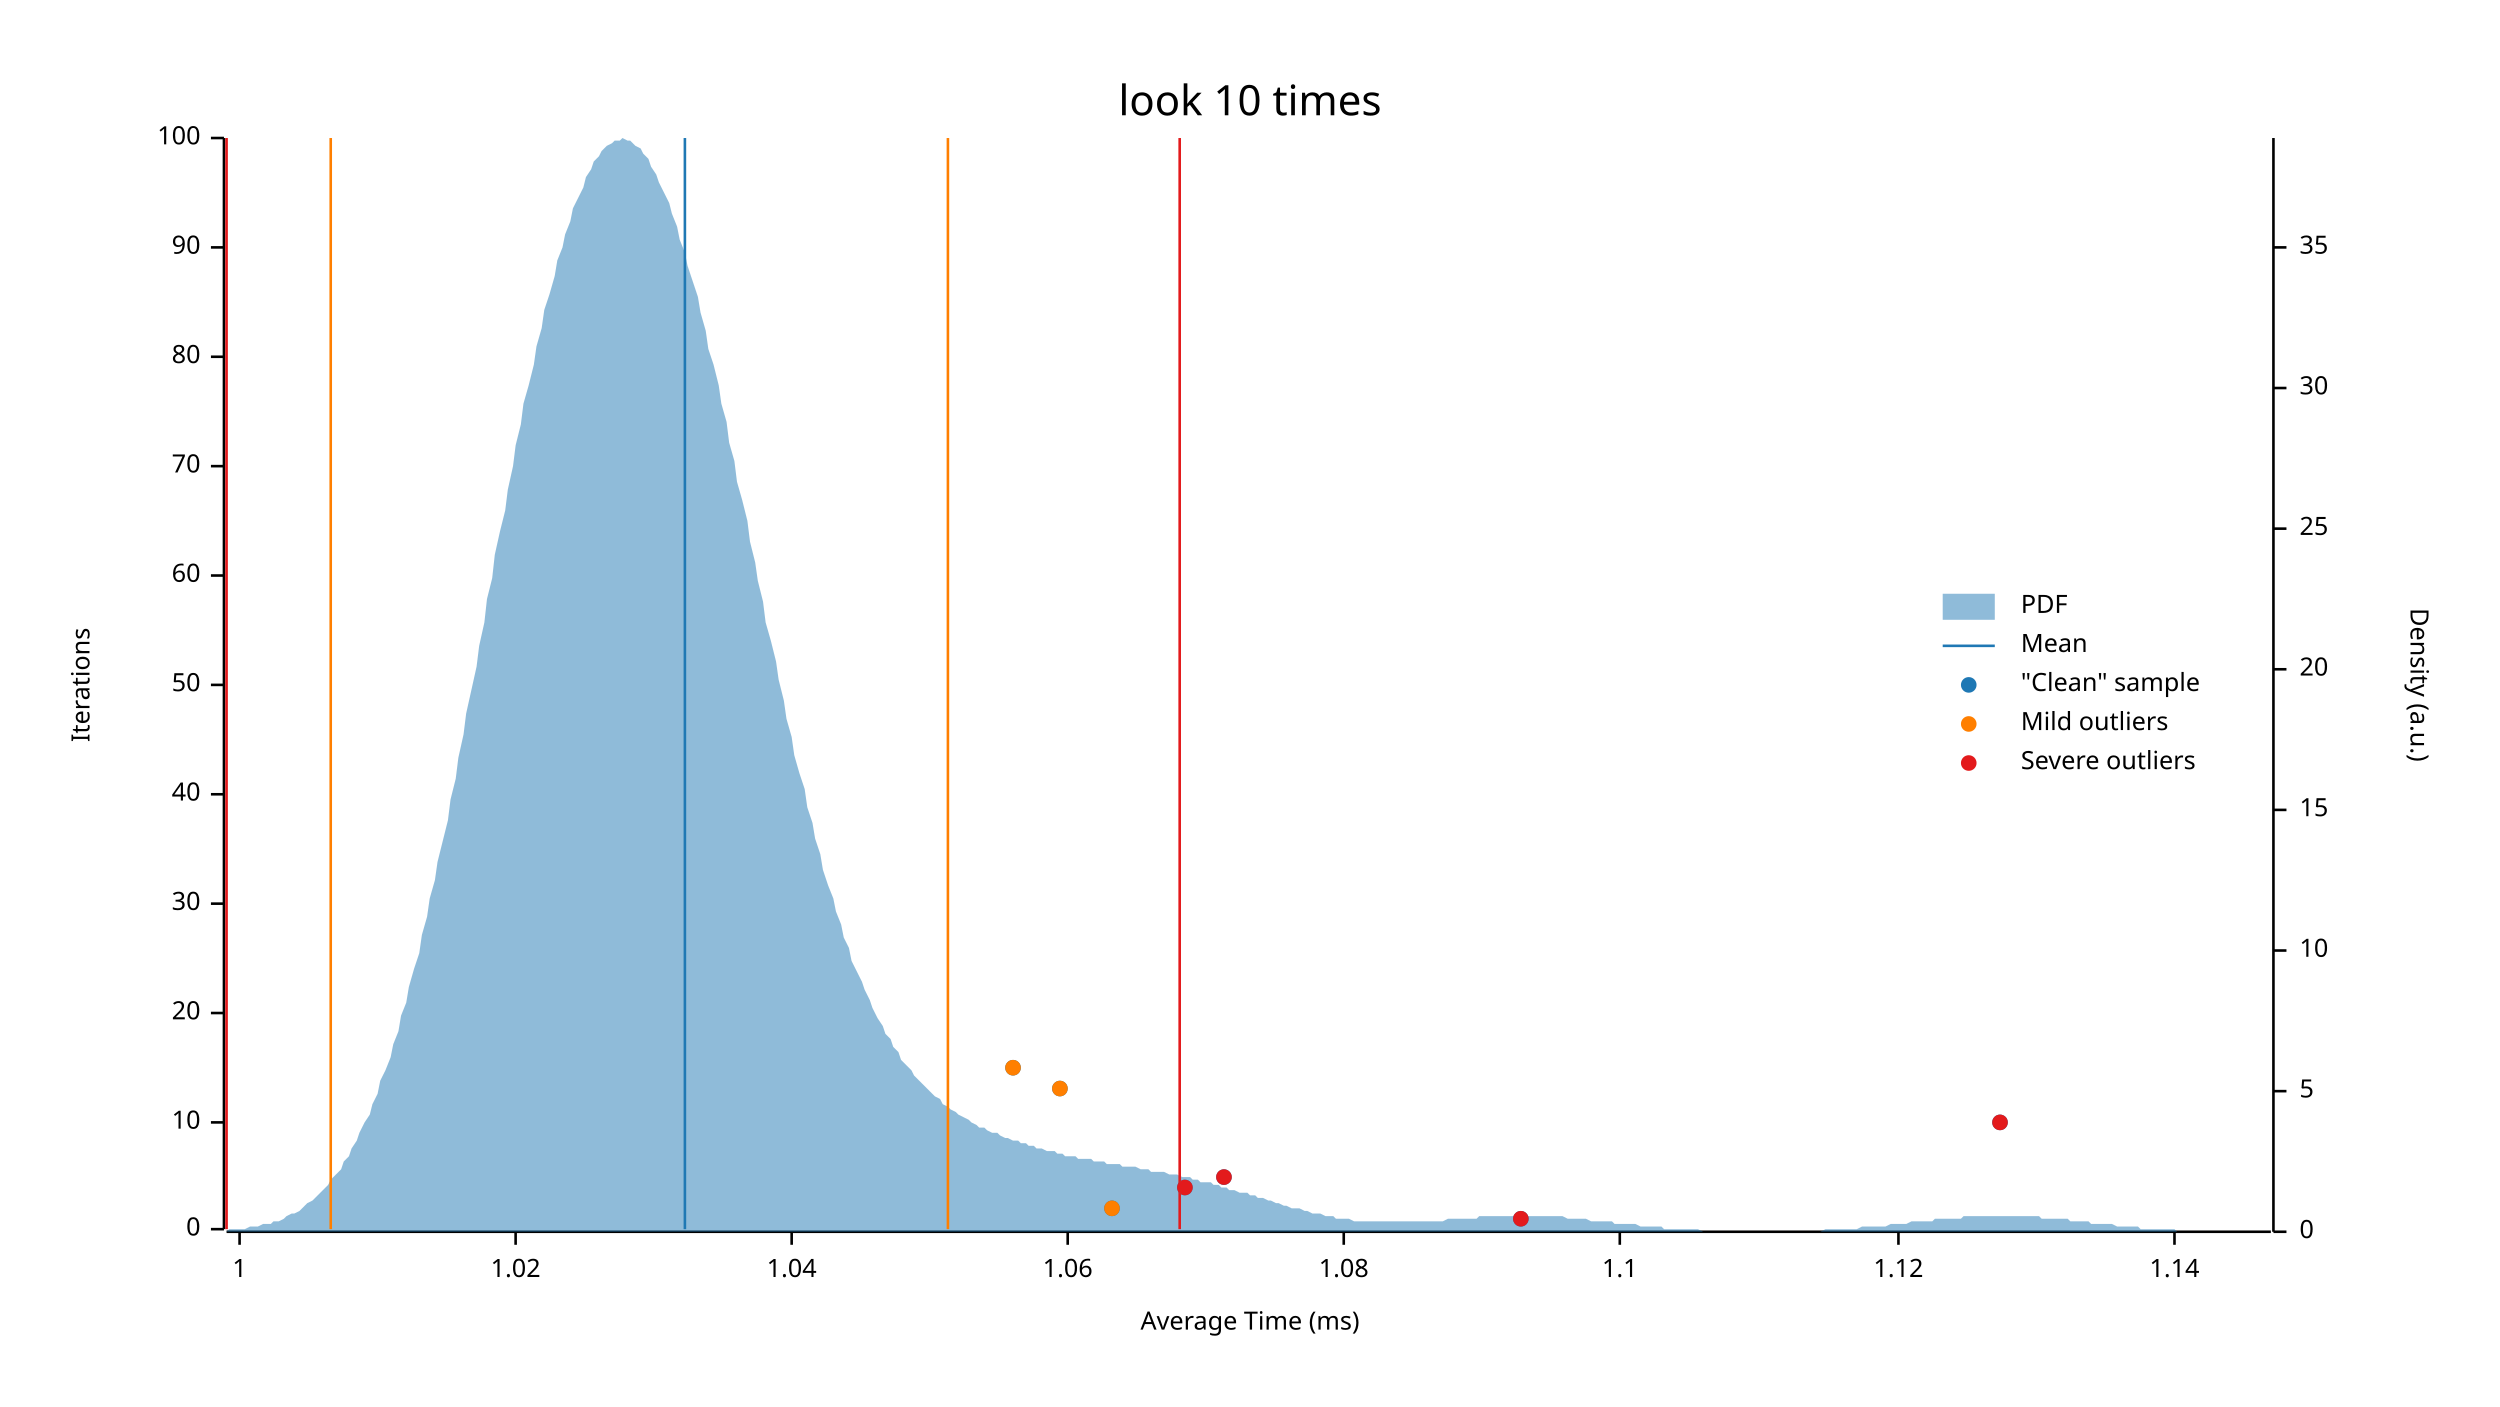
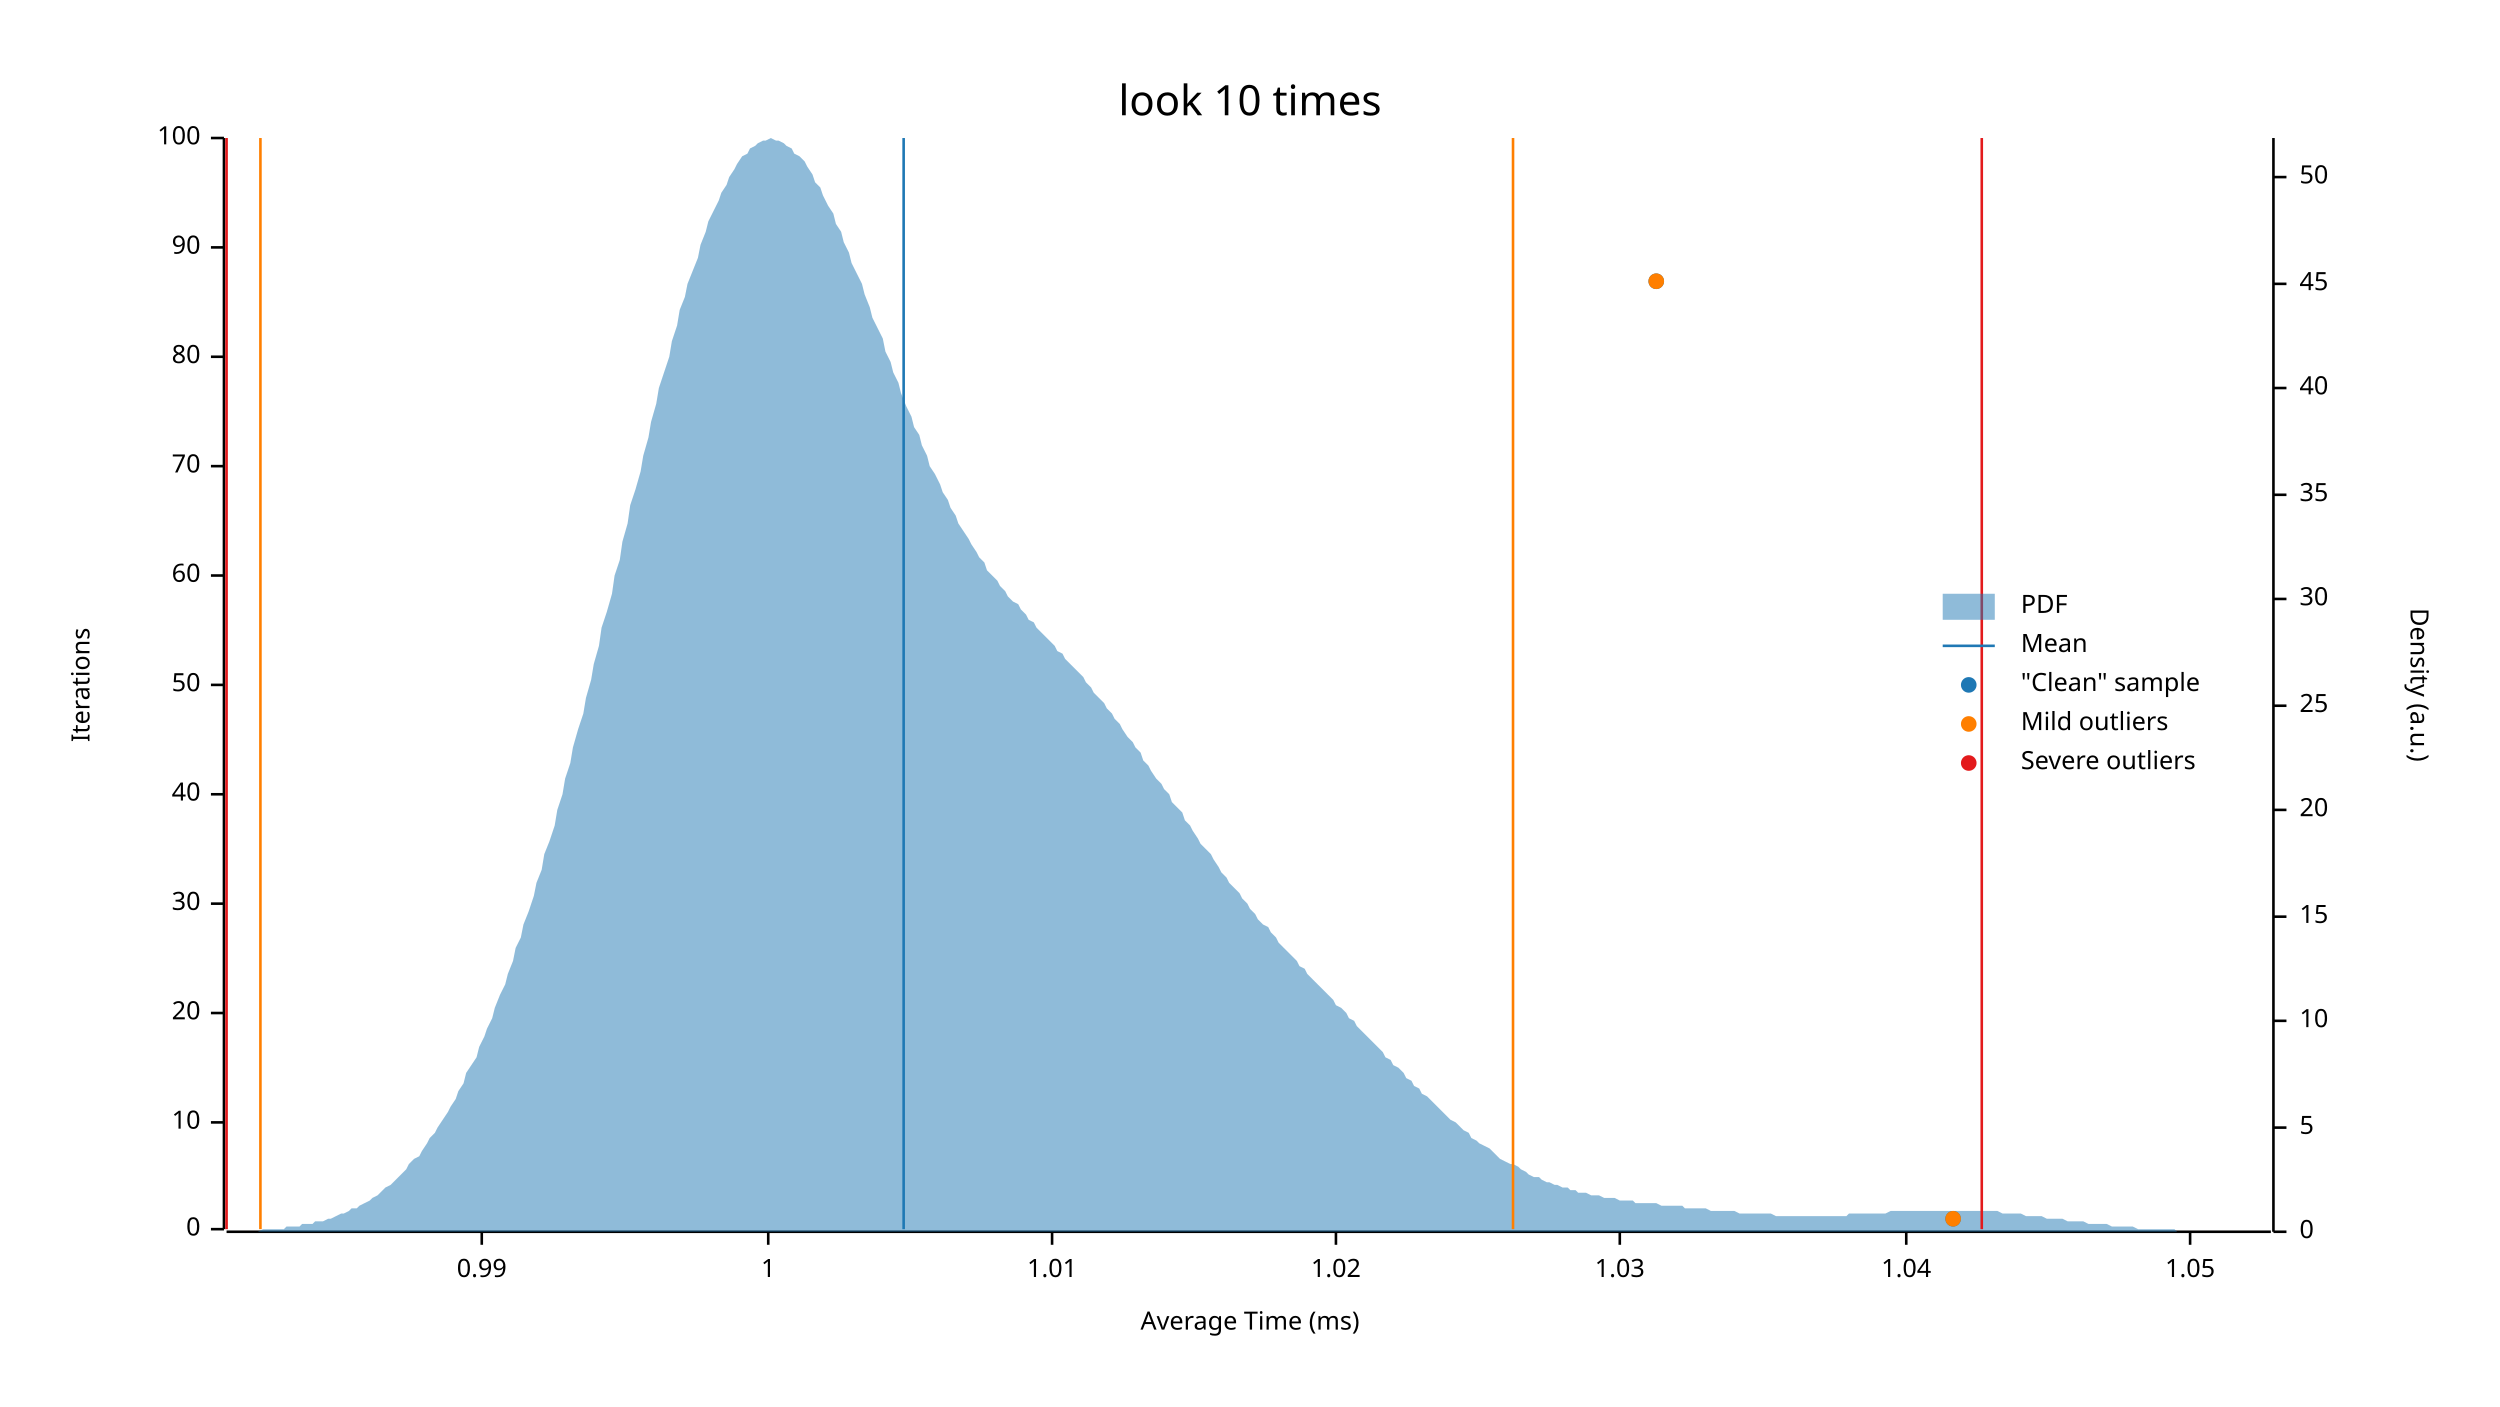
<svg xmlns="http://www.w3.org/2000/svg" width="960" height="540" viewBox="0 0 960 540">
  <text x="480" y="32" dy="0.76em" text-anchor="middle" font-family="sans-serif" font-size="16.129" opacity="1" fill="#000000">
look 10 times
</text>
  <text x="27" y="263" dy="0.76em" text-anchor="middle" font-family="sans-serif" font-size="9.677" opacity="1" fill="#000000" transform="rotate(270, 27, 263)">
Iterations
</text>
  <text x="480" y="513" dy="-0.5ex" text-anchor="middle" font-family="sans-serif" font-size="9.677" opacity="1" fill="#000000">
Average Time (ms)
</text>
  <polyline fill="none" opacity="1" stroke="#000000" stroke-width="1" points="86,53 86,472 " />
  <text x="77" y="472" dy="0.5ex" text-anchor="end" font-family="sans-serif" font-size="9.677" opacity="1" fill="#000000">
0
</text>
  <polyline fill="none" opacity="1" stroke="#000000" stroke-width="1" points="81,472 86,472 " />
  <text x="77" y="431" dy="0.5ex" text-anchor="end" font-family="sans-serif" font-size="9.677" opacity="1" fill="#000000">
10
</text>
  <polyline fill="none" opacity="1" stroke="#000000" stroke-width="1" points="81,431 86,431 " />
  <text x="77" y="389" dy="0.5ex" text-anchor="end" font-family="sans-serif" font-size="9.677" opacity="1" fill="#000000">
20
</text>
  <polyline fill="none" opacity="1" stroke="#000000" stroke-width="1" points="81,389 86,389 " />
  <text x="77" y="347" dy="0.5ex" text-anchor="end" font-family="sans-serif" font-size="9.677" opacity="1" fill="#000000">
30
</text>
  <polyline fill="none" opacity="1" stroke="#000000" stroke-width="1" points="81,347 86,347 " />
  <text x="77" y="305" dy="0.5ex" text-anchor="end" font-family="sans-serif" font-size="9.677" opacity="1" fill="#000000">
40
</text>
  <polyline fill="none" opacity="1" stroke="#000000" stroke-width="1" points="81,305 86,305 " />
  <text x="77" y="263" dy="0.5ex" text-anchor="end" font-family="sans-serif" font-size="9.677" opacity="1" fill="#000000">
50
</text>
  <polyline fill="none" opacity="1" stroke="#000000" stroke-width="1" points="81,263 86,263 " />
  <text x="77" y="221" dy="0.5ex" text-anchor="end" font-family="sans-serif" font-size="9.677" opacity="1" fill="#000000">
60
</text>
  <polyline fill="none" opacity="1" stroke="#000000" stroke-width="1" points="81,221 86,221 " />
  <text x="77" y="179" dy="0.5ex" text-anchor="end" font-family="sans-serif" font-size="9.677" opacity="1" fill="#000000">
70
</text>
  <polyline fill="none" opacity="1" stroke="#000000" stroke-width="1" points="81,179 86,179 " />
  <text x="77" y="137" dy="0.5ex" text-anchor="end" font-family="sans-serif" font-size="9.677" opacity="1" fill="#000000">
80
</text>
  <polyline fill="none" opacity="1" stroke="#000000" stroke-width="1" points="81,137 86,137 " />
  <text x="77" y="95" dy="0.5ex" text-anchor="end" font-family="sans-serif" font-size="9.677" opacity="1" fill="#000000">
90
</text>
  <polyline fill="none" opacity="1" stroke="#000000" stroke-width="1" points="81,95 86,95 " />
  <text x="77" y="53" dy="0.5ex" text-anchor="end" font-family="sans-serif" font-size="9.677" opacity="1" fill="#000000">
100
</text>
  <polyline fill="none" opacity="1" stroke="#000000" stroke-width="1" points="81,53 86,53 " />
  <polyline fill="none" opacity="1" stroke="#000000" stroke-width="1" points="87,473 872,473 " />
-   <text x="92" y="483" dy="0.76em" text-anchor="middle" font-family="sans-serif" font-size="9.677" opacity="1" fill="#000000">
+   <text x="185" y="483" dy="0.76em" text-anchor="middle" font-family="sans-serif" font-size="9.677" opacity="1" fill="#000000">
+ 0.99
+ </text>
+   <polyline fill="none" opacity="1" stroke="#000000" stroke-width="1" points="185,473 185,478 " />
+   <text x="295" y="483" dy="0.76em" text-anchor="middle" font-family="sans-serif" font-size="9.677" opacity="1" fill="#000000">
1
</text>
-   <polyline fill="none" opacity="1" stroke="#000000" stroke-width="1" points="92,473 92,478 " />
-   <text x="198" y="483" dy="0.76em" text-anchor="middle" font-family="sans-serif" font-size="9.677" opacity="1" fill="#000000">
+   <polyline fill="none" opacity="1" stroke="#000000" stroke-width="1" points="295,473 295,478 " />
+   <text x="404" y="483" dy="0.76em" text-anchor="middle" font-family="sans-serif" font-size="9.677" opacity="1" fill="#000000">
+ 1.01
+ </text>
+   <polyline fill="none" opacity="1" stroke="#000000" stroke-width="1" points="404,473 404,478 " />
+   <text x="513" y="483" dy="0.76em" text-anchor="middle" font-family="sans-serif" font-size="9.677" opacity="1" fill="#000000">
1.02
</text>
-   <polyline fill="none" opacity="1" stroke="#000000" stroke-width="1" points="198,473 198,478 " />
-   <text x="304" y="483" dy="0.76em" text-anchor="middle" font-family="sans-serif" font-size="9.677" opacity="1" fill="#000000">
+   <polyline fill="none" opacity="1" stroke="#000000" stroke-width="1" points="513,473 513,478 " />
+   <text x="622" y="483" dy="0.76em" text-anchor="middle" font-family="sans-serif" font-size="9.677" opacity="1" fill="#000000">
+ 1.03
+ </text>
+   <polyline fill="none" opacity="1" stroke="#000000" stroke-width="1" points="622,473 622,478 " />
+   <text x="732" y="483" dy="0.76em" text-anchor="middle" font-family="sans-serif" font-size="9.677" opacity="1" fill="#000000">
1.04
</text>
-   <polyline fill="none" opacity="1" stroke="#000000" stroke-width="1" points="304,473 304,478 " />
-   <text x="410" y="483" dy="0.76em" text-anchor="middle" font-family="sans-serif" font-size="9.677" opacity="1" fill="#000000">
- 1.06
+   <polyline fill="none" opacity="1" stroke="#000000" stroke-width="1" points="732,473 732,478 " />
+   <text x="841" y="483" dy="0.76em" text-anchor="middle" font-family="sans-serif" font-size="9.677" opacity="1" fill="#000000">
+ 1.05
</text>
-   <polyline fill="none" opacity="1" stroke="#000000" stroke-width="1" points="410,473 410,478 " />
-   <text x="516" y="483" dy="0.76em" text-anchor="middle" font-family="sans-serif" font-size="9.677" opacity="1" fill="#000000">
- 1.08
- </text>
-   <polyline fill="none" opacity="1" stroke="#000000" stroke-width="1" points="516,473 516,478 " />
-   <text x="622" y="483" dy="0.76em" text-anchor="middle" font-family="sans-serif" font-size="9.677" opacity="1" fill="#000000">
- 1.1
- </text>
-   <polyline fill="none" opacity="1" stroke="#000000" stroke-width="1" points="622,473 622,478 " />
-   <text x="729" y="483" dy="0.76em" text-anchor="middle" font-family="sans-serif" font-size="9.677" opacity="1" fill="#000000">
- 1.12
- </text>
-   <polyline fill="none" opacity="1" stroke="#000000" stroke-width="1" points="729,473 729,478 " />
-   <text x="835" y="483" dy="0.76em" text-anchor="middle" font-family="sans-serif" font-size="9.677" opacity="1" fill="#000000">
- 1.14
- </text>
-   <polyline fill="none" opacity="1" stroke="#000000" stroke-width="1" points="835,473 835,478 " />
+   <polyline fill="none" opacity="1" stroke="#000000" stroke-width="1" points="841,473 841,478 " />
  <text x="933" y="263" dy="0.76em" text-anchor="middle" font-family="sans-serif" font-size="9.677" opacity="1" fill="#000000" transform="rotate(90, 933, 263)">
Density (a.u.)
</text>
  <polyline fill="none" opacity="1" stroke="#000000" stroke-width="1" points="873,53 873,473 " />
  <text x="883" y="473" dy="0.5ex" text-anchor="start" font-family="sans-serif" font-size="9.677" opacity="1" fill="#000000">
0
</text>
  <polyline fill="none" opacity="1" stroke="#000000" stroke-width="1" points="873,473 878,473 " />
-   <text x="883" y="419" dy="0.5ex" text-anchor="start" font-family="sans-serif" font-size="9.677" opacity="1" fill="#000000">
+   <text x="883" y="433" dy="0.5ex" text-anchor="start" font-family="sans-serif" font-size="9.677" opacity="1" fill="#000000">
5
</text>
-   <polyline fill="none" opacity="1" stroke="#000000" stroke-width="1" points="873,419 878,419 " />
-   <text x="883" y="365" dy="0.5ex" text-anchor="start" font-family="sans-serif" font-size="9.677" opacity="1" fill="#000000">
+   <polyline fill="none" opacity="1" stroke="#000000" stroke-width="1" points="873,433 878,433 " />
+   <text x="883" y="392" dy="0.5ex" text-anchor="start" font-family="sans-serif" font-size="9.677" opacity="1" fill="#000000">
10
</text>
-   <polyline fill="none" opacity="1" stroke="#000000" stroke-width="1" points="873,365 878,365 " />
-   <text x="883" y="311" dy="0.5ex" text-anchor="start" font-family="sans-serif" font-size="9.677" opacity="1" fill="#000000">
+   <polyline fill="none" opacity="1" stroke="#000000" stroke-width="1" points="873,392 878,392 " />
+   <text x="883" y="352" dy="0.5ex" text-anchor="start" font-family="sans-serif" font-size="9.677" opacity="1" fill="#000000">
15
</text>
-   <polyline fill="none" opacity="1" stroke="#000000" stroke-width="1" points="873,311 878,311 " />
-   <text x="883" y="257" dy="0.5ex" text-anchor="start" font-family="sans-serif" font-size="9.677" opacity="1" fill="#000000">
+   <polyline fill="none" opacity="1" stroke="#000000" stroke-width="1" points="873,352 878,352 " />
+   <text x="883" y="311" dy="0.5ex" text-anchor="start" font-family="sans-serif" font-size="9.677" opacity="1" fill="#000000">
20
</text>
-   <polyline fill="none" opacity="1" stroke="#000000" stroke-width="1" points="873,257 878,257 " />
-   <text x="883" y="203" dy="0.5ex" text-anchor="start" font-family="sans-serif" font-size="9.677" opacity="1" fill="#000000">
+   <polyline fill="none" opacity="1" stroke="#000000" stroke-width="1" points="873,311 878,311 " />
+   <text x="883" y="271" dy="0.5ex" text-anchor="start" font-family="sans-serif" font-size="9.677" opacity="1" fill="#000000">
25
</text>
-   <polyline fill="none" opacity="1" stroke="#000000" stroke-width="1" points="873,203 878,203 " />
-   <text x="883" y="149" dy="0.5ex" text-anchor="start" font-family="sans-serif" font-size="9.677" opacity="1" fill="#000000">
+   <polyline fill="none" opacity="1" stroke="#000000" stroke-width="1" points="873,271 878,271 " />
+   <text x="883" y="230" dy="0.5ex" text-anchor="start" font-family="sans-serif" font-size="9.677" opacity="1" fill="#000000">
30
</text>
-   <polyline fill="none" opacity="1" stroke="#000000" stroke-width="1" points="873,149 878,149 " />
-   <text x="883" y="95" dy="0.5ex" text-anchor="start" font-family="sans-serif" font-size="9.677" opacity="1" fill="#000000">
+   <polyline fill="none" opacity="1" stroke="#000000" stroke-width="1" points="873,230 878,230 " />
+   <text x="883" y="190" dy="0.5ex" text-anchor="start" font-family="sans-serif" font-size="9.677" opacity="1" fill="#000000">
35
</text>
-   <polyline fill="none" opacity="1" stroke="#000000" stroke-width="1" points="873,95 878,95 " />
-   <polygon opacity="0.5" fill="#1F78B4" points="87,473 88,472 90,472 91,472 93,472 94,472 96,471 98,471 99,471 101,470 102,470 104,470 105,469 107,469 109,468 110,467 112,466 113,466 115,465 116,464 118,462 120,461 121,460 123,458 124,457 126,455 127,453 129,451 131,449 132,446 134,444 135,441 137,438 138,435 140,431 142,428 143,424 145,420 146,415 148,411 150,406 151,401 153,396 154,390 156,385 157,379 159,372 161,366 162,359 164,352 165,345 167,338 168,331 170,323 172,315 173,307 175,299 176,291 178,282 179,274 181,265 183,256 184,248 186,239 187,230 189,222 190,213 192,204 194,196 195,188 197,179 198,171 200,163 201,155 203,148 205,140 206,133 208,126 209,119 211,113 213,106 214,100 216,95 217,90 219,85 220,80 222,76 224,72 225,68 227,65 228,62 230,60 231,58 233,56 235,55 236,54 238,54 239,53 241,54 242,54 244,56 246,57 247,59 249,61 250,64 252,67 253,70 255,74 257,78 258,82 260,87 261,92 263,97 264,102 266,108 268,114 269,120 271,127 272,134 274,140 276,148 277,155 279,162 280,170 282,177 283,185 285,192 287,200 288,208 290,216 291,223 293,231 294,239 296,246 298,254 299,261 301,269 302,276 304,283 305,290 307,297 309,303 310,310 312,316 313,322 315,328 316,334 318,340 320,345 321,350 323,355 324,360 326,364 327,369 329,373 331,377 332,380 334,384 335,387 337,391 339,394 340,397 342,399 343,402 345,404 346,407 348,409 350,411 351,413 353,415 354,416 356,418 357,419 359,421 361,422 362,424 364,425 365,426 367,427 368,428 370,429 372,430 373,431 375,432 376,433 378,433 379,434 381,435 383,435 384,436 386,437 387,437 389,438 391,438 392,439 394,439 395,440 397,440 398,441 400,441 402,442 403,442 405,442 406,443 408,443 409,444 411,444 413,444 414,445 416,445 417,445 419,445 420,446 422,446 424,446 425,447 427,447 428,447 430,447 431,448 433,448 435,448 436,448 438,449 439,449 441,449 442,450 444,450 446,450 447,450 449,451 450,451 452,451 454,452 455,452 457,452 458,453 460,453 461,454 463,454 465,454 466,455 468,455 469,456 471,456 472,457 474,457 476,458 477,458 479,458 480,459 482,459 483,460 485,460 487,461 488,461 490,462 491,462 493,463 494,463 496,464 498,464 499,464 501,465 502,465 504,466 505,466 507,466 509,467 510,467 512,467 513,468 515,468 517,468 518,468 520,469 521,469 523,469 524,469 526,469 528,469 529,469 531,469 532,469 534,469 535,469 537,469 539,469 540,469 542,469 543,469 545,469 546,469 548,469 550,469 551,469 553,469 554,469 556,468 557,468 559,468 561,468 562,468 564,468 565,468 567,468 568,467 570,467 572,467 573,467 575,467 576,467 578,467 580,467 581,467 583,467 584,467 586,467 587,467 589,467 591,467 592,467 594,467 595,467 597,467 598,467 600,467 602,468 603,468 605,468 606,468 608,468 609,468 611,469 613,469 614,469 616,469 617,469 619,469 620,470 622,470 624,470 625,470 627,470 628,470 630,471 632,471 633,471 635,471 636,471 638,471 639,472 641,472 643,472 644,472 646,472 647,472 649,472 650,472 652,472 654,473 655,473 657,473 658,473 660,473 661,473 663,473 665,473 666,473 668,473 669,473 671,473 672,473 674,473 676,473 677,473 679,473 680,473 682,473 683,473 685,473 687,473 688,473 690,473 691,473 693,473 695,473 696,473 698,473 699,473 701,472 702,472 704,472 706,472 707,472 709,472 710,472 712,472 713,472 715,471 717,471 718,471 720,471 721,471 723,471 724,471 726,470 728,470 729,470 731,470 732,470 734,469 735,469 737,469 739,469 740,469 742,469 743,468 745,468 746,468 748,468 750,468 751,468 753,468 754,467 756,467 758,467 759,467 761,467 762,467 764,467 765,467 767,467 769,467 770,467 772,467 773,467 775,467 776,467 778,467 780,467 781,467 783,467 784,468 786,468 787,468 789,468 791,468 792,468 794,468 795,469 797,469 798,469 800,469 802,469 803,470 805,470 806,470 808,470 809,470 811,470 813,471 814,471 816,471 817,471 819,471 821,471 822,472 824,472 825,472 827,472 828,472 830,472 832,472 833,472 835,472 836,473 838,473 839,473 841,473 843,473 844,473 846,473 847,473 849,473 850,473 852,473 854,473 855,473 857,473 858,473 860,473 861,473 863,473 865,473 866,473 868,473 869,473 871,473 873,473 873,473 87,473 " />
-   <polyline fill="none" opacity="1" stroke="#1F78B4" stroke-width="1" points="263,472 263,53 " />
-   <polyline fill="none" opacity="1" stroke="#FF7F00" stroke-width="1" points="127,472 127,53 " />
-   <polyline fill="none" opacity="1" stroke="#FF7F00" stroke-width="1" points="364,472 364,53 " />
+   <polyline fill="none" opacity="1" stroke="#000000" stroke-width="1" points="873,190 878,190 " />
+   <text x="883" y="149" dy="0.5ex" text-anchor="start" font-family="sans-serif" font-size="9.677" opacity="1" fill="#000000">
+ 40
+ </text>
+   <polyline fill="none" opacity="1" stroke="#000000" stroke-width="1" points="873,149 878,149 " />
+   <text x="883" y="109" dy="0.5ex" text-anchor="start" font-family="sans-serif" font-size="9.677" opacity="1" fill="#000000">
+ 45
+ </text>
+   <polyline fill="none" opacity="1" stroke="#000000" stroke-width="1" points="873,109 878,109 " />
+   <text x="883" y="68" dy="0.5ex" text-anchor="start" font-family="sans-serif" font-size="9.677" opacity="1" fill="#000000">
+ 50
+ </text>
+   <polyline fill="none" opacity="1" stroke="#000000" stroke-width="1" points="873,68 878,68 " />
+   <polygon opacity="0.5" fill="#1F78B4" points="87,473 88,473 90,473 91,473 93,473 94,473 96,473 98,473 99,473 101,472 102,472 104,472 105,472 107,472 109,472 110,471 112,471 113,471 115,471 116,470 118,470 120,470 121,469 123,469 124,469 126,468 127,468 129,467 131,466 132,466 134,465 135,464 137,464 138,463 140,462 142,461 143,460 145,459 146,458 148,456 150,455 151,454 153,452 154,451 156,449 157,447 159,445 161,444 162,442 164,439 165,437 167,435 168,433 170,430 172,427 173,425 175,422 176,419 178,416 179,412 181,409 183,406 184,402 186,398 187,395 189,391 190,387 192,382 194,378 195,374 197,369 198,364 200,360 201,355 203,350 205,344 206,339 208,334 209,328 211,323 213,317 214,311 216,305 217,299 219,293 220,287 222,280 224,274 225,268 227,261 228,255 230,248 231,241 233,235 235,228 236,221 238,215 239,208 241,201 242,194 244,188 246,181 247,175 249,168 250,162 252,155 253,149 255,143 257,137 258,131 260,125 261,119 263,114 264,109 266,104 268,99 269,94 271,89 272,85 274,81 276,77 277,74 279,71 280,68 282,65 283,63 285,60 287,59 288,57 290,56 291,55 293,54 294,54 296,53 298,54 299,54 301,55 302,56 304,57 305,59 307,60 309,62 310,64 312,67 313,70 315,72 316,75 318,79 320,82 321,86 323,89 324,93 326,97 327,101 329,105 331,109 332,113 334,118 335,122 337,126 339,130 340,135 342,139 343,143 345,147 346,151 348,156 350,160 351,164 353,167 354,171 356,175 357,179 359,182 361,186 362,189 364,192 365,195 367,198 368,201 370,204 372,207 373,209 375,212 376,214 378,216 379,219 381,221 383,223 384,225 386,227 387,229 389,231 391,232 392,234 394,236 395,238 397,239 398,241 400,243 402,245 403,246 405,248 406,250 408,251 409,253 411,255 413,257 414,258 416,260 417,262 419,264 420,266 422,268 424,270 425,272 427,274 428,276 430,278 431,280 433,283 435,285 436,287 438,289 439,292 441,294 442,296 444,299 446,301 447,303 449,305 450,308 452,310 454,312 455,315 457,317 458,319 460,322 461,324 463,326 465,328 466,330 468,333 469,335 471,337 472,339 474,341 476,343 477,345 479,347 480,349 482,351 483,353 485,355 487,356 488,358 490,360 491,362 493,364 494,365 496,367 498,369 499,371 501,372 502,374 504,376 505,377 507,379 509,381 510,382 512,384 513,386 515,387 517,389 518,391 520,392 521,394 523,396 524,397 526,399 528,401 529,402 531,404 532,406 534,407 535,409 537,410 539,412 540,414 542,415 543,417 545,418 546,420 548,421 550,423 551,424 553,426 554,427 556,429 557,430 559,431 561,433 562,434 564,435 565,437 567,438 568,439 570,440 572,441 573,442 575,444 576,445 578,446 580,447 581,447 583,448 584,449 586,450 587,451 589,452 591,452 592,453 594,454 595,454 597,455 598,455 600,456 602,456 603,457 605,457 606,458 608,458 609,458 611,459 613,459 614,459 616,460 617,460 619,460 620,460 622,461 624,461 625,461 627,461 628,462 630,462 632,462 633,462 635,462 636,462 638,463 639,463 641,463 643,463 644,463 646,463 647,464 649,464 650,464 652,464 654,464 655,464 657,465 658,465 660,465 661,465 663,465 665,465 666,465 668,466 669,466 671,466 672,466 674,466 676,466 677,466 679,466 680,466 682,467 683,467 685,467 687,467 688,467 690,467 691,467 693,467 695,467 696,467 698,467 699,467 701,467 702,467 704,467 706,467 707,467 709,467 710,466 712,466 713,466 715,466 717,466 718,466 720,466 721,466 723,466 724,466 726,465 728,465 729,465 731,465 732,465 734,465 735,465 737,465 739,465 740,465 742,465 743,465 745,465 746,465 748,465 750,465 751,465 753,465 754,465 756,465 758,465 759,465 761,465 762,465 764,465 765,465 767,465 769,466 770,466 772,466 773,466 775,466 776,466 778,467 780,467 781,467 783,467 784,467 786,468 787,468 789,468 791,468 792,468 794,469 795,469 797,469 798,469 800,469 802,470 803,470 805,470 806,470 808,470 809,470 811,471 813,471 814,471 816,471 817,471 819,471 821,472 822,472 824,472 825,472 827,472 828,472 830,472 832,472 833,472 835,472 836,473 838,473 839,473 841,473 843,473 844,473 846,473 847,473 849,473 850,473 852,473 854,473 855,473 857,473 858,473 860,473 861,473 863,473 865,473 866,473 868,473 869,473 871,473 873,473 873,473 87,473 " />
+   <polyline fill="none" opacity="1" stroke="#1F78B4" stroke-width="1" points="347,472 347,53 " />
+   <polyline fill="none" opacity="1" stroke="#FF7F00" stroke-width="1" points="100,472 100,53 " />
+   <polyline fill="none" opacity="1" stroke="#FF7F00" stroke-width="1" points="581,472 581,53 " />
  <polyline fill="none" opacity="1" stroke="#E31A1C" stroke-width="1" points="87,472 87,53 " />
-   <polyline fill="none" opacity="1" stroke="#E31A1C" stroke-width="1" points="453,472 453,53 " />
-   <circle cx="584" cy="468" r="3" opacity="1" fill="#1F78B4" stroke="none" stroke-width="1" />
-   <circle cx="427" cy="464" r="3" opacity="1" fill="#1F78B4" stroke="none" stroke-width="1" />
-   <circle cx="455" cy="456" r="3" opacity="1" fill="#1F78B4" stroke="none" stroke-width="1" />
-   <circle cx="470" cy="452" r="3" opacity="1" fill="#1F78B4" stroke="none" stroke-width="1" />
-   <circle cx="768" cy="431" r="3" opacity="1" fill="#1F78B4" stroke="none" stroke-width="1" />
-   <circle cx="407" cy="418" r="3" opacity="1" fill="#1F78B4" stroke="none" stroke-width="1" />
-   <circle cx="389" cy="410" r="3" opacity="1" fill="#1F78B4" stroke="none" stroke-width="1" />
-   <circle cx="427" cy="464" r="3" opacity="1" fill="#FF7F00" stroke="none" stroke-width="1" />
-   <circle cx="407" cy="418" r="3" opacity="1" fill="#FF7F00" stroke="none" stroke-width="1" />
-   <circle cx="389" cy="410" r="3" opacity="1" fill="#FF7F00" stroke="none" stroke-width="1" />
-   <circle cx="584" cy="468" r="3" opacity="1" fill="#E31A1C" stroke="none" stroke-width="1" />
-   <circle cx="455" cy="456" r="3" opacity="1" fill="#E31A1C" stroke="none" stroke-width="1" />
-   <circle cx="470" cy="452" r="3" opacity="1" fill="#E31A1C" stroke="none" stroke-width="1" />
-   <circle cx="768" cy="431" r="3" opacity="1" fill="#E31A1C" stroke="none" stroke-width="1" />
+   <polyline fill="none" opacity="1" stroke="#E31A1C" stroke-width="1" points="761,472 761,53 " />
+   <circle cx="750" cy="468" r="3" opacity="1" fill="#1F78B4" stroke="none" stroke-width="1" />
+   <circle cx="636" cy="108" r="3" opacity="1" fill="#1F78B4" stroke="none" stroke-width="1" />
+   <circle cx="750" cy="468" r="3" opacity="1" fill="#FF7F00" stroke="none" stroke-width="1" />
+   <circle cx="636" cy="108" r="3" opacity="1" fill="#FF7F00" stroke="none" stroke-width="1" />
  <text x="776" y="228" dy="0.76em" text-anchor="start" font-family="sans-serif" font-size="9.677" opacity="1" fill="#000000">
PDF
</text>
  <text x="776" y="243" dy="0.76em" text-anchor="start" font-family="sans-serif" font-size="9.677" opacity="1" fill="#000000">
Mean
</text>
  <text x="776" y="258" dy="0.76em" text-anchor="start" font-family="sans-serif" font-size="9.677" opacity="1" fill="#000000">
"Clean" sample
</text>
  <text x="776" y="273" dy="0.76em" text-anchor="start" font-family="sans-serif" font-size="9.677" opacity="1" fill="#000000">
Mild outliers
</text>
  <text x="776" y="288" dy="0.76em" text-anchor="start" font-family="sans-serif" font-size="9.677" opacity="1" fill="#000000">
Severe outliers
</text>
  <rect x="746" y="228" width="20" height="10" opacity="0.5" fill="#1F78B4" stroke="none" />
  <polyline fill="none" opacity="1" stroke="#1F78B4" stroke-width="1" points="746,248 766,248 " />
  <circle cx="756" cy="263" r="3" opacity="1" fill="#1F78B4" stroke="none" stroke-width="1" />
  <circle cx="756" cy="278" r="3" opacity="1" fill="#FF7F00" stroke="none" stroke-width="1" />
  <circle cx="756" cy="293" r="3" opacity="1" fill="#E31A1C" stroke="none" stroke-width="1" />
</svg>
